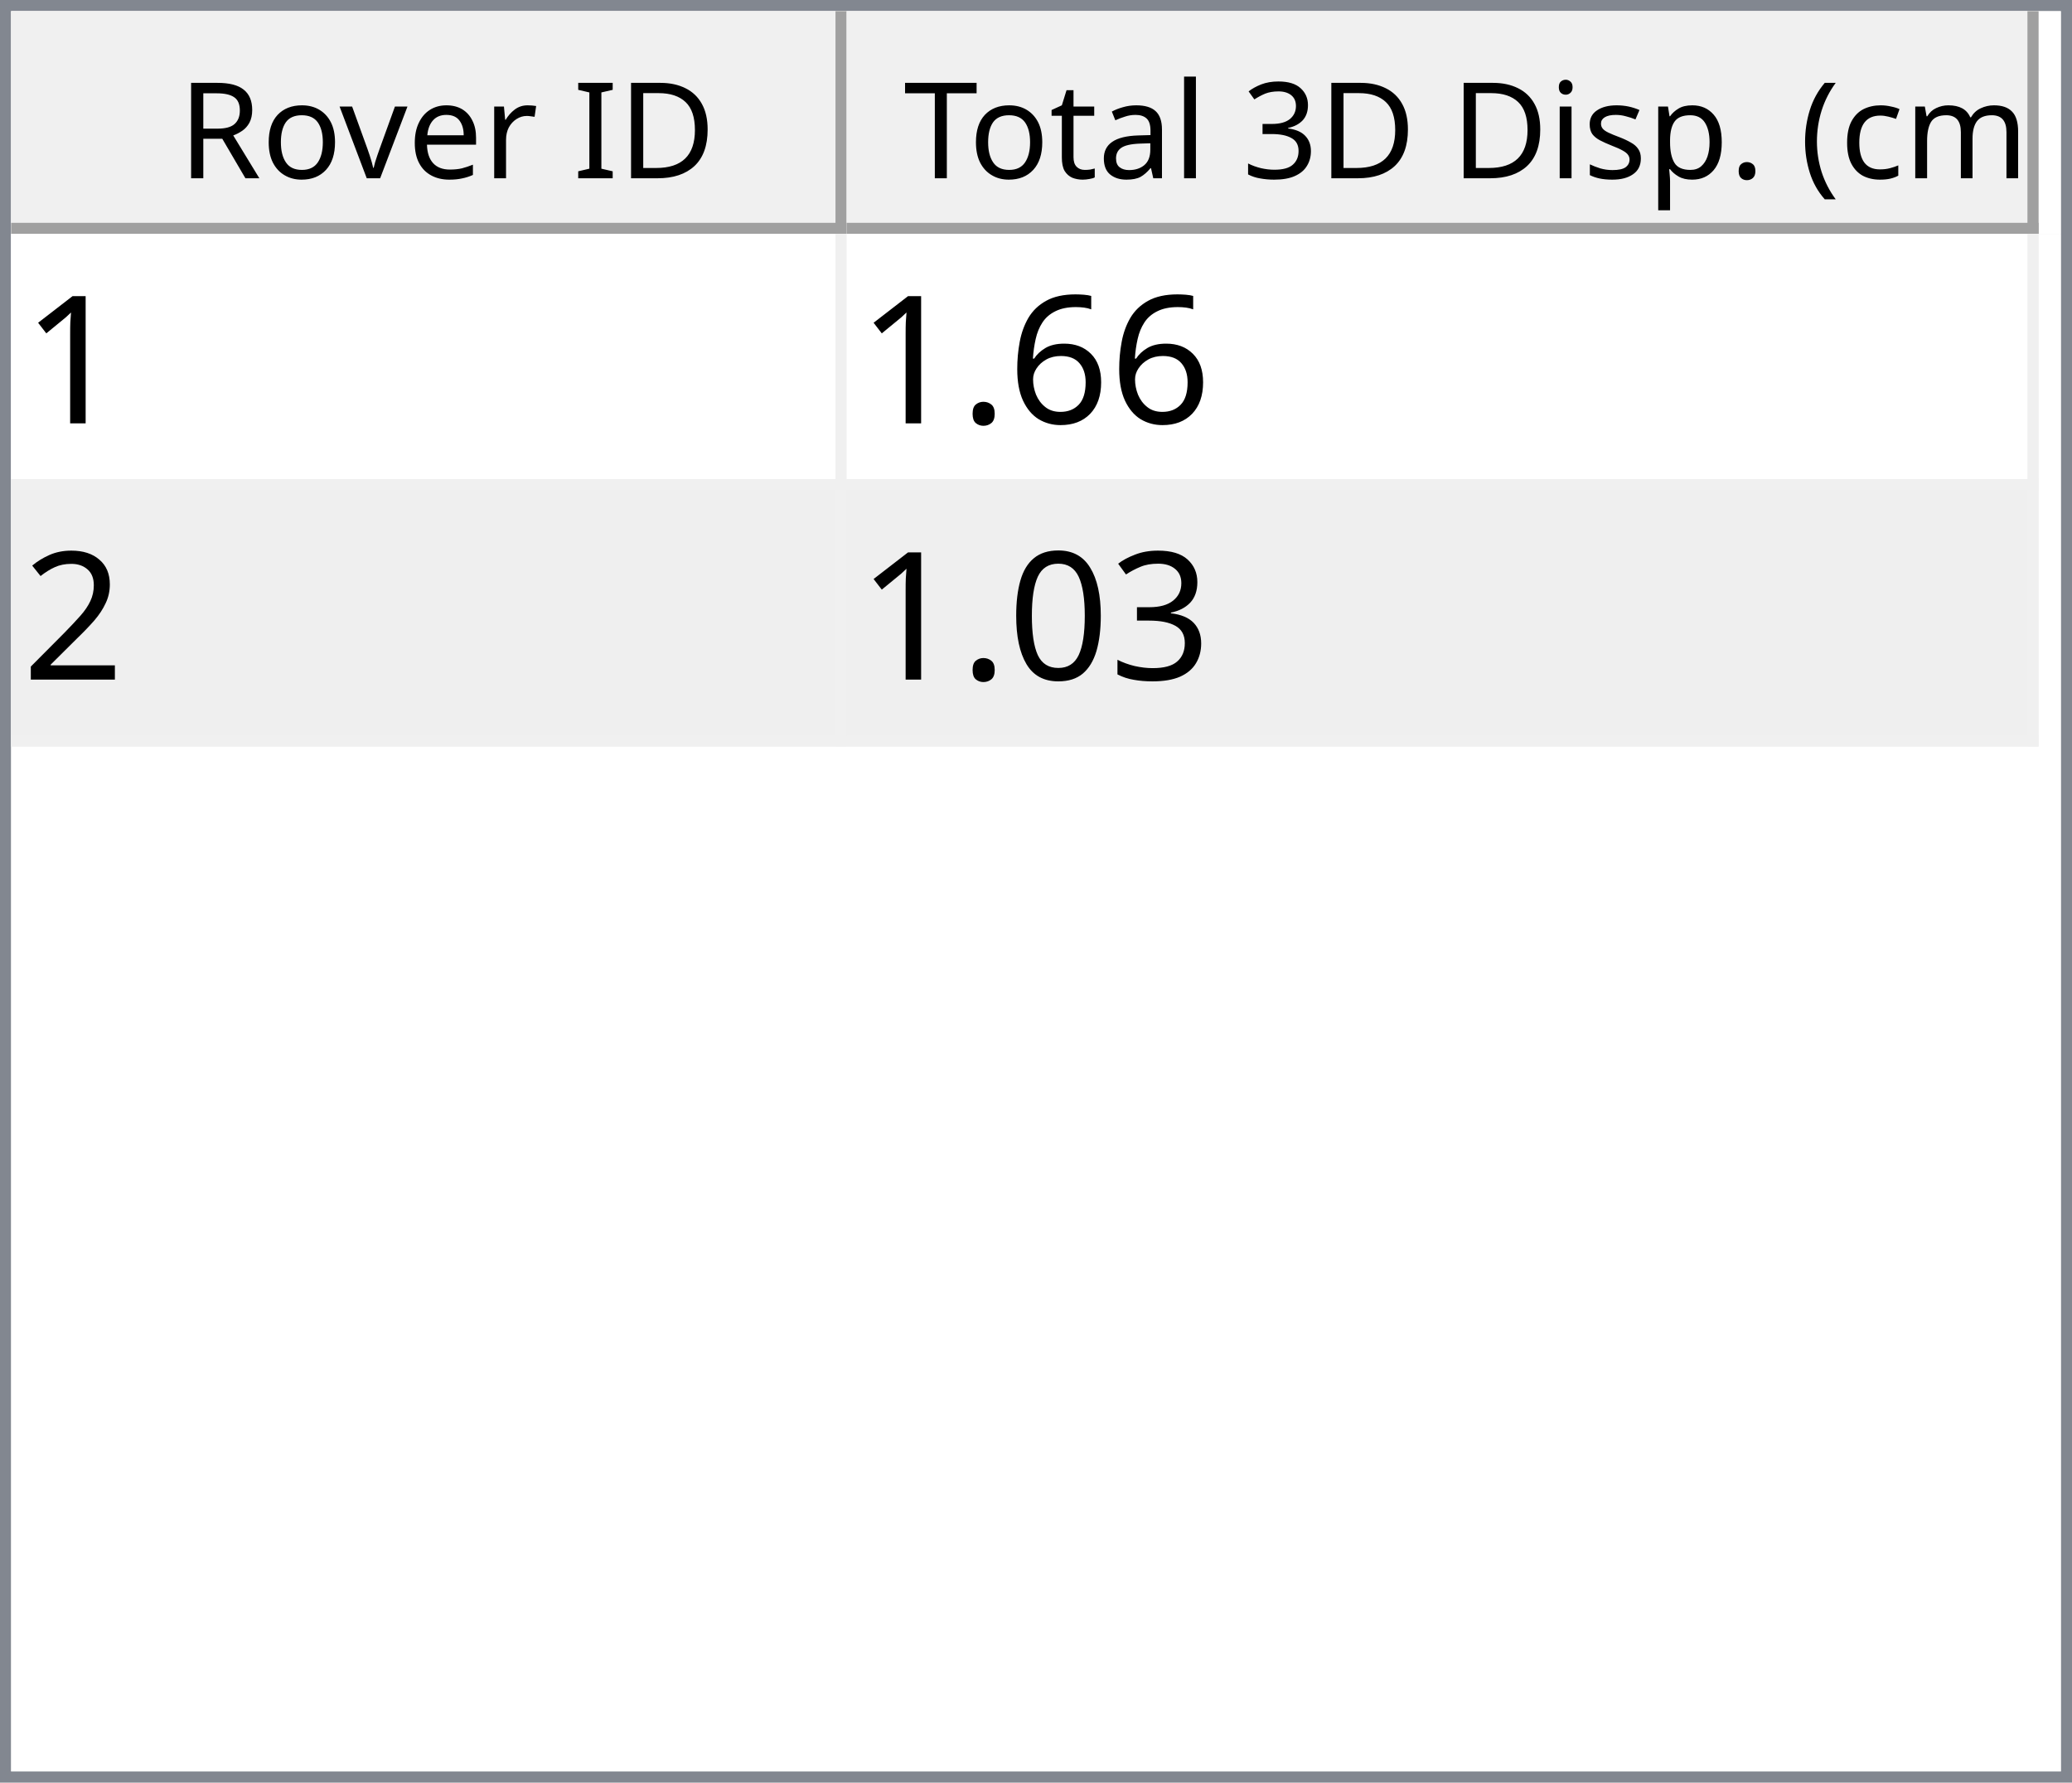
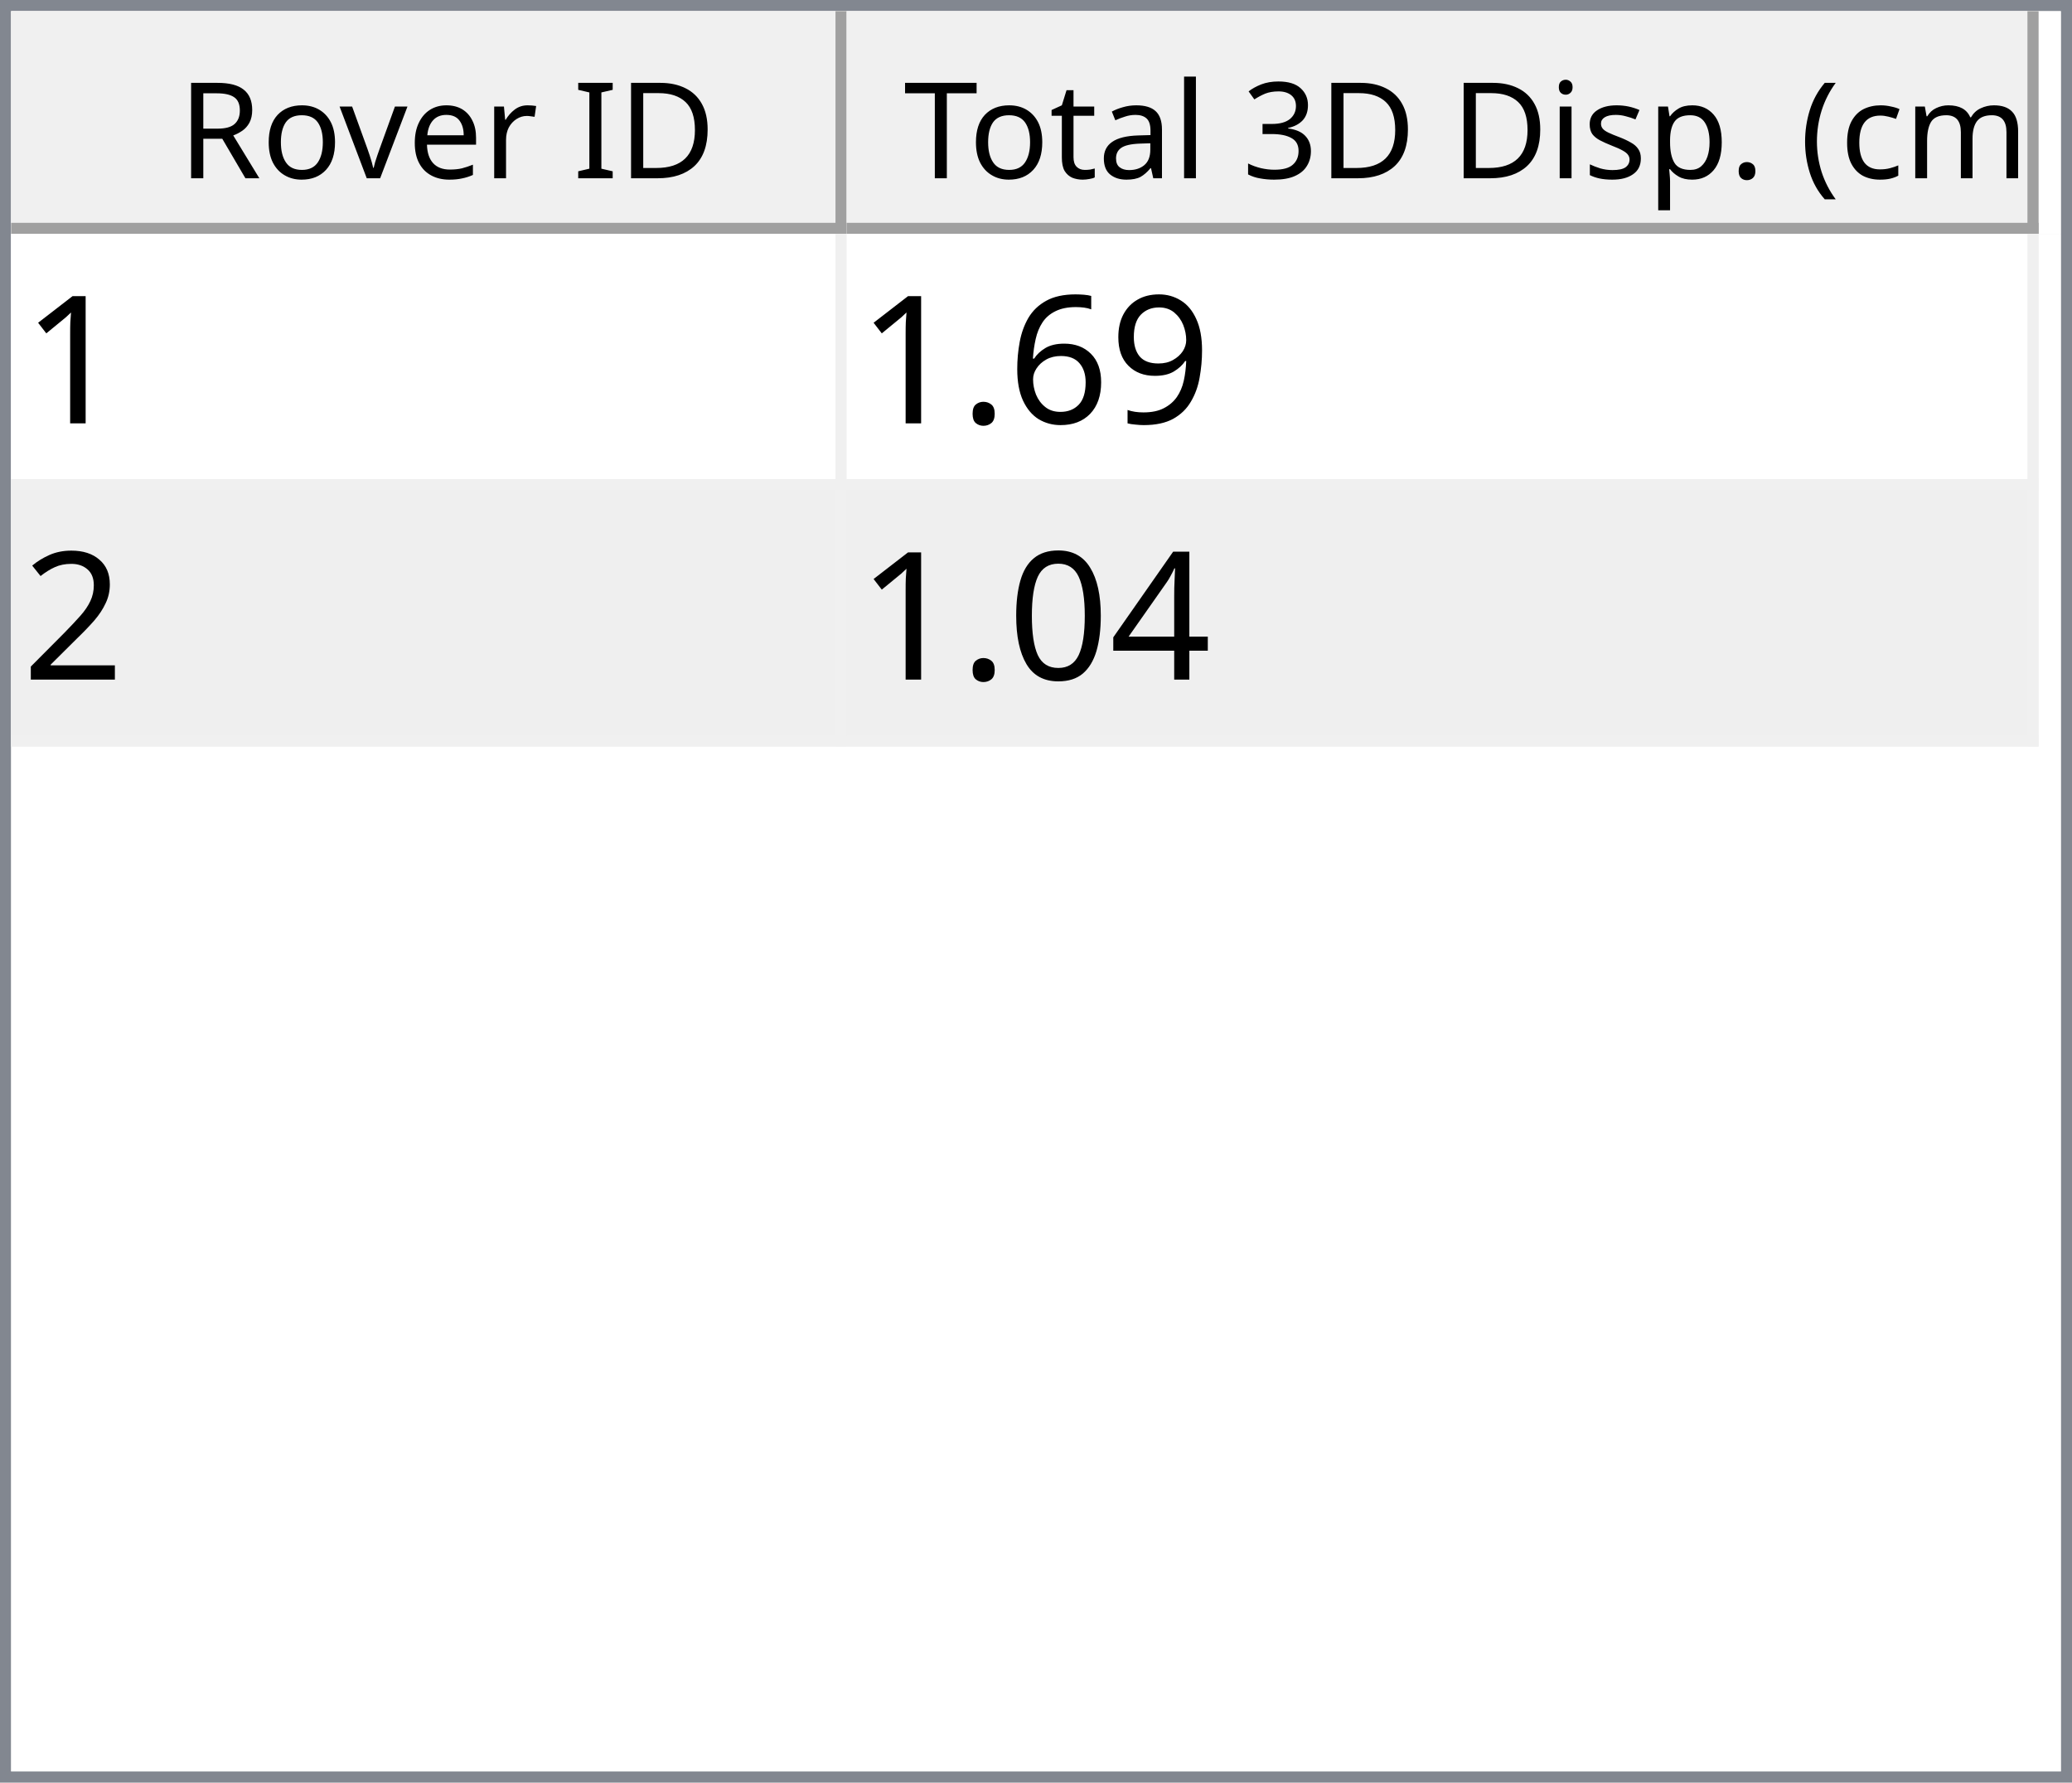
<svg xmlns="http://www.w3.org/2000/svg" style="fill-opacity:1; color-rendering:auto; color-interpolation:auto; text-rendering:auto; stroke:black; stroke-linecap:square; stroke-miterlimit:10; shape-rendering:auto; stroke-opacity:1; fill:black; stroke-dasharray:none; font-weight:normal; stroke-width:1; font-family:'Dialog'; font-style:normal; stroke-linejoin:miter; font-size:12px; stroke-dashoffset:0; image-rendering:auto;" width="186" height="160">
  <defs id="genericDefs" />
  <g>
    <defs id="defs1">
      <clipPath clipPathUnits="userSpaceOnUse" id="clipPath1">
        <path d="M0 0 L186 0 L186 160 L0 160 L0 0 Z" />
      </clipPath>
      <clipPath clipPathUnits="userSpaceOnUse" id="clipPath2">
        <path d="M0 0 L0 160 L186 160 L186 0 Z" />
      </clipPath>
      <clipPath clipPathUnits="userSpaceOnUse" id="clipPath3">
        <path d="M0 0 L0 20 L184 20 L184 0 Z" />
      </clipPath>
      <clipPath clipPathUnits="userSpaceOnUse" id="clipPath4">
        <path d="M0 0 L0 20 L75 20 L75 0 Z" />
      </clipPath>
      <clipPath clipPathUnits="userSpaceOnUse" id="clipPath5">
        <path d="M1 1 L1 19 L74 19 L74 1 Z" />
      </clipPath>
      <clipPath clipPathUnits="userSpaceOnUse" id="clipPath6">
        <path d="M0 0 L0 18 L73 18 L73 0 Z" />
      </clipPath>
      <clipPath clipPathUnits="userSpaceOnUse" id="clipPath7">
        <path d="M-0.5 -0.5 L-0.5 19.5 L74.5 19.5 L74.5 -0.5 Z" />
      </clipPath>
      <clipPath clipPathUnits="userSpaceOnUse" id="clipPath8">
        <path d="M0 0 L0 20 L107 20 L107 0 Z" />
      </clipPath>
      <clipPath clipPathUnits="userSpaceOnUse" id="clipPath9">
        <path d="M1 1 L1 19 L106 19 L106 1 Z" />
      </clipPath>
      <clipPath clipPathUnits="userSpaceOnUse" id="clipPath10">
        <path d="M0 0 L0 18 L105 18 L105 0 Z" />
      </clipPath>
      <clipPath clipPathUnits="userSpaceOnUse" id="clipPath11">
        <path d="M-0.5 -0.5 L-0.5 19.5 L106.5 19.5 L106.5 -0.5 Z" />
      </clipPath>
      <clipPath clipPathUnits="userSpaceOnUse" id="clipPath12">
        <path d="M0 0 L0 138 L184 138 L184 0 Z" />
      </clipPath>
      <clipPath clipPathUnits="userSpaceOnUse" id="clipPath13">
        <path d="M0 0 L0 46 L182 46 L182 0 Z" />
      </clipPath>
      <clipPath clipPathUnits="userSpaceOnUse" id="clipPath14">
        <path d="M-0.5 -0.5 L-0.5 45.5 L181.5 45.5 L181.5 -0.5 Z" />
      </clipPath>
      <clipPath clipPathUnits="userSpaceOnUse" id="clipPath15">
        <path d="M0 0 L0 22 L74 22 L74 0 Z" />
      </clipPath>
      <clipPath clipPathUnits="userSpaceOnUse" id="clipPath16">
        <path d="M0 0 L0 22 L106 22 L106 0 Z" />
      </clipPath>
      <font horiz-adv-x="64.551" id="font1">
        <font-face ascent="107.91" descent="25.098" units-per-em="100" style="font-style:normal; font-family:Segoe UI; font-weight:normal;" />
        <missing-glyph horiz-adv-x="64.551" d="M8.109 0 L8.109 68.266 L56.453 68.266 L56.453 0 L8.109 0 ZM15.328 7.234 L49.219 7.234 L49.219 61.031 L15.328 61.031 L15.328 7.234 Z" />
        <glyph unicode="D" horiz-adv-x="70.117" d="M9.188 0 L9.188 70.016 L28.516 70.016 Q65.531 70.016 65.531 35.891 Q65.531 19.672 55.25 9.836 Q44.969 0 27.734 0 L9.188 0 ZM17.391 62.594 L17.391 7.422 L27.828 7.422 Q41.609 7.422 49.273 14.797 Q56.938 22.172 56.938 35.688 Q56.938 62.594 28.328 62.594 L17.391 62.594 Z" />
        <glyph unicode="I" horiz-adv-x="26.611" d="M17.391 0 L9.188 0 L9.188 70.016 L17.391 70.016 L17.391 0 Z" />
        <glyph unicode=" " horiz-adv-x="27.393" d="" />
        <glyph unicode="r" horiz-adv-x="34.766" d="M34.188 41.891 Q32.078 43.5 28.125 43.5 Q23 43.5 19.555 38.672 Q16.109 33.844 16.109 25.484 L16.109 0 L8.109 0 L8.109 50 L16.109 50 L16.109 39.703 L16.312 39.703 Q18.016 44.969 21.531 47.922 Q25.047 50.875 29.391 50.875 Q32.516 50.875 34.188 50.203 L34.188 41.891 Z" />
        <glyph unicode="e" horiz-adv-x="52.295" d="M48.297 23 L12.984 23 Q13.188 14.656 17.484 10.109 Q21.781 5.562 29.297 5.562 Q37.75 5.562 44.828 11.141 L44.828 3.609 Q38.234 -1.172 27.391 -1.172 Q16.797 -1.172 10.742 5.641 Q4.688 12.453 4.688 24.812 Q4.688 36.469 11.305 43.82 Q17.922 51.172 27.734 51.172 Q37.547 51.172 42.922 44.828 Q48.297 38.484 48.297 27.203 L48.297 23 ZM40.094 29.781 Q40.047 36.719 36.75 40.578 Q33.453 44.438 27.594 44.438 Q21.922 44.438 17.969 40.383 Q14.016 36.328 13.094 29.781 L40.094 29.781 Z" />
        <glyph unicode="v" horiz-adv-x="47.9" d="M47.406 50 L27.484 0 L19.625 0 L0.688 50 L9.469 50 L22.172 13.672 Q23.578 9.672 23.922 6.688 L24.125 6.688 Q24.609 10.453 25.688 13.484 L38.969 50 L47.406 50 Z" />
        <glyph unicode="o" horiz-adv-x="58.594" d="M29 -1.172 Q17.922 -1.172 11.305 5.836 Q4.688 12.844 4.688 24.422 Q4.688 37.016 11.57 44.094 Q18.453 51.172 30.172 51.172 Q41.359 51.172 47.633 44.289 Q53.906 37.406 53.906 25.203 Q53.906 13.234 47.141 6.031 Q40.375 -1.172 29 -1.172 ZM29.594 44.438 Q21.875 44.438 17.383 39.188 Q12.891 33.938 12.891 24.703 Q12.891 15.828 17.43 10.695 Q21.969 5.562 29.594 5.562 Q37.359 5.562 41.531 10.594 Q45.703 15.625 45.703 24.906 Q45.703 34.281 41.531 39.359 Q37.359 44.438 29.594 44.438 Z" />
        <glyph unicode="R" horiz-adv-x="59.814" d="M59.375 0 L49.609 0 L37.891 19.625 Q36.281 22.359 34.766 24.289 Q33.25 26.219 31.664 27.438 Q30.078 28.656 28.25 29.219 Q26.422 29.781 24.125 29.781 L17.391 29.781 L17.391 0 L9.188 0 L9.188 70.016 L30.078 70.016 Q34.672 70.016 38.555 68.867 Q42.438 67.719 45.289 65.375 Q48.141 63.031 49.758 59.547 Q51.375 56.062 51.375 51.375 Q51.375 47.703 50.273 44.656 Q49.172 41.609 47.148 39.211 Q45.125 36.812 42.266 35.133 Q39.406 33.453 35.844 32.516 L35.844 32.328 Q37.594 31.547 38.891 30.547 Q40.188 29.547 41.359 28.18 Q42.531 26.812 43.68 25.078 Q44.828 23.344 46.234 21.047 L59.375 0 ZM17.391 62.594 L17.391 37.203 L28.516 37.203 Q31.594 37.203 34.203 38.133 Q36.812 39.062 38.719 40.797 Q40.625 42.531 41.703 45.047 Q42.781 47.562 42.781 50.688 Q42.781 56.297 39.141 59.445 Q35.5 62.594 28.609 62.594 L17.391 62.594 Z" />
        <glyph unicode=")" horiz-adv-x="30.176" d="M8.297 -15.922 L1.172 -15.922 Q16.406 2.344 16.406 26.812 Q16.406 51.469 1.078 70.016 L8.297 70.016 Q23.531 52.156 23.531 26.703 Q23.531 1.375 8.297 -15.922 Z" />
        <glyph unicode="m" horiz-adv-x="86.133" d="M79.109 0 L71.094 0 L71.094 28.719 Q71.094 37.016 68.531 40.727 Q65.969 44.438 59.906 44.438 Q54.781 44.438 51.195 39.75 Q47.609 35.062 47.609 28.516 L47.609 0 L39.594 0 L39.594 29.688 Q39.594 44.438 28.219 44.438 Q22.953 44.438 19.531 40.016 Q16.109 35.594 16.109 28.516 L16.109 0 L8.109 0 L8.109 50 L16.109 50 L16.109 42.094 L16.312 42.094 Q21.625 51.172 31.844 51.172 Q36.969 51.172 40.773 48.312 Q44.578 45.453 46 40.828 Q51.562 51.172 62.594 51.172 Q79.109 51.172 79.109 30.812 L79.109 0 Z" />
        <glyph unicode="c" horiz-adv-x="46.191" d="M42.188 2.297 Q36.422 -1.172 28.516 -1.172 Q17.828 -1.172 11.258 5.789 Q4.688 12.75 4.688 23.828 Q4.688 36.188 11.766 43.68 Q18.844 51.172 30.672 51.172 Q37.25 51.172 42.281 48.734 L42.281 40.531 Q36.719 44.438 30.375 44.438 Q22.703 44.438 17.797 38.945 Q12.891 33.453 12.891 24.516 Q12.891 15.719 17.508 10.641 Q22.125 5.562 29.891 5.562 Q36.422 5.562 42.188 9.906 L42.188 2.297 Z" />
        <glyph unicode="(" horiz-adv-x="30.176" d="M29.109 -15.922 L21.969 -15.922 Q6.844 1.375 6.844 26.703 Q6.844 52.156 21.969 70.016 L29.203 70.016 Q13.875 51.469 13.875 26.812 Q13.875 2.344 29.109 -15.922 Z" />
        <glyph unicode="." horiz-adv-x="21.68" d="M10.891 -1.078 Q8.641 -1.078 7.055 0.539 Q5.469 2.156 5.469 4.391 Q5.469 6.641 7.055 8.273 Q8.641 9.906 10.891 9.906 Q13.188 9.906 14.797 8.273 Q16.406 6.641 16.406 4.391 Q16.406 2.156 14.797 0.539 Q13.188 -1.078 10.891 -1.078 Z" />
        <glyph unicode="p" horiz-adv-x="58.789" d="M16.312 7.234 L16.109 7.234 L16.109 -23 L8.109 -23 L8.109 50 L16.109 50 L16.109 41.219 L16.312 41.219 Q22.219 51.172 33.594 51.172 Q43.266 51.172 48.688 44.461 Q54.109 37.75 54.109 26.469 Q54.109 13.922 48 6.375 Q41.891 -1.172 31.297 -1.172 Q21.578 -1.172 16.312 7.234 ZM16.109 27.391 L16.109 20.406 Q16.109 14.203 20.141 9.883 Q24.172 5.562 30.375 5.562 Q37.641 5.562 41.773 11.133 Q45.906 16.703 45.906 26.609 Q45.906 34.969 42.047 39.703 Q38.188 44.438 31.594 44.438 Q24.609 44.438 20.359 39.578 Q16.109 34.719 16.109 27.391 Z" />
        <glyph unicode="s" horiz-adv-x="42.432" d="M5.078 1.812 L5.078 10.406 Q11.625 5.562 19.484 5.562 Q30.031 5.562 30.031 12.594 Q30.031 14.594 29.125 15.992 Q28.219 17.391 26.68 18.461 Q25.141 19.531 23.07 20.383 Q21 21.234 18.609 22.172 Q15.281 23.484 12.766 24.828 Q10.25 26.172 8.57 27.859 Q6.891 29.547 6.031 31.695 Q5.172 33.844 5.172 36.719 Q5.172 40.234 6.789 42.945 Q8.406 45.656 11.086 47.484 Q13.766 49.312 17.211 50.242 Q20.656 51.172 24.312 51.172 Q30.812 51.172 35.938 48.922 L35.938 40.828 Q30.422 44.438 23.25 44.438 Q21 44.438 19.195 43.922 Q17.391 43.406 16.094 42.477 Q14.797 41.547 14.086 40.258 Q13.375 38.969 13.375 37.406 Q13.375 35.453 14.086 34.133 Q14.797 32.812 16.164 31.789 Q17.531 30.766 19.484 29.938 Q21.438 29.109 23.922 28.125 Q27.25 26.859 29.883 25.516 Q32.516 24.172 34.375 22.484 Q36.234 20.797 37.234 18.602 Q38.234 16.406 38.234 13.375 Q38.234 9.672 36.602 6.938 Q34.969 4.203 32.234 2.398 Q29.5 0.594 25.93 -0.289 Q22.359 -1.172 18.453 -1.172 Q10.75 -1.172 5.078 1.812 Z" />
        <glyph unicode="i" horiz-adv-x="24.219" d="M12.203 62.703 Q10.062 62.703 8.547 64.164 Q7.031 65.625 7.031 67.875 Q7.031 70.125 8.547 71.609 Q10.062 73.094 12.203 73.094 Q14.406 73.094 15.945 71.609 Q17.484 70.125 17.484 67.875 Q17.484 65.719 15.945 64.211 Q14.406 62.703 12.203 62.703 ZM16.109 0 L8.109 0 L8.109 50 L16.109 50 L16.109 0 Z" />
        <glyph unicode="3" horiz-adv-x="53.906" d="M46.531 19.828 Q46.531 15.094 44.75 11.211 Q42.969 7.328 39.719 4.57 Q36.469 1.812 31.93 0.297 Q27.391 -1.219 21.922 -1.219 Q11.922 -1.219 6 2.594 L6 11.188 Q13.094 5.609 22.219 5.609 Q25.875 5.609 28.828 6.539 Q31.781 7.469 33.906 9.227 Q36.031 10.984 37.18 13.477 Q38.328 15.969 38.328 19.094 Q38.328 32.812 18.797 32.812 L12.984 32.812 L12.984 39.594 L18.5 39.594 Q35.797 39.594 35.797 52.484 Q35.797 64.406 22.609 64.406 Q15.188 64.406 8.688 59.422 L8.688 67.188 Q15.375 71.188 24.609 71.188 Q29 71.188 32.57 69.969 Q36.141 68.75 38.68 66.555 Q41.219 64.359 42.609 61.281 Q44 58.203 44 54.5 Q44 40.672 30.031 36.719 L30.031 36.531 Q33.594 36.141 36.625 34.797 Q39.656 33.453 41.852 31.305 Q44.047 29.156 45.289 26.25 Q46.531 23.344 46.531 19.828 Z" />
        <glyph unicode="l" horiz-adv-x="24.219" d="M16.109 0 L8.109 0 L8.109 74.031 L16.109 74.031 L16.109 0 Z" />
        <glyph unicode="a" horiz-adv-x="50.879" d="M43.891 0 L35.891 0 L35.891 7.812 L35.688 7.812 Q30.469 -1.172 20.312 -1.172 Q12.844 -1.172 8.617 2.781 Q4.391 6.734 4.391 13.281 Q4.391 27.297 20.906 29.594 L35.891 31.688 Q35.891 44.438 25.594 44.438 Q16.547 44.438 9.281 38.281 L9.281 46.484 Q16.656 51.172 26.266 51.172 Q43.891 51.172 43.891 32.516 L43.891 0 ZM35.891 25.297 L23.828 23.641 Q18.266 22.859 15.43 20.875 Q12.594 18.891 12.594 13.875 Q12.594 10.203 15.211 7.883 Q17.828 5.562 22.172 5.562 Q28.125 5.562 32.008 9.742 Q35.891 13.922 35.891 20.312 L35.891 25.297 Z" />
        <glyph unicode="t" horiz-adv-x="33.887" d="M31.297 0.484 Q28.469 -1.078 23.828 -1.078 Q10.688 -1.078 10.688 13.578 L10.688 43.172 L2.094 43.172 L2.094 50 L10.688 50 L10.688 62.203 L18.703 64.797 L18.703 50 L31.297 50 L31.297 43.172 L18.703 43.172 L18.703 14.984 Q18.703 9.969 20.414 7.82 Q22.125 5.672 26.078 5.672 Q29.109 5.672 31.297 7.328 L31.297 0.484 Z" />
        <glyph unicode="T" horiz-adv-x="52.393" d="M50.594 62.594 L30.375 62.594 L30.375 0 L22.172 0 L22.172 62.594 L2 62.594 L2 70.016 L50.594 70.016 L50.594 62.594 Z" />
      </font>
      <font horiz-adv-x="75.0" id="font2">
        <font-face ascent="100.537" descent="21.973" units-per-em="100" style="font-style:normal; font-family:sans-serif; font-weight:normal;" />
        <missing-glyph horiz-adv-x="75.0" d="M12.5 0 L12.5 62.5 L62.5 62.5 L62.5 0 L12.5 0 ZM14.062 1.562 L60.938 1.562 L60.938 60.938 L14.062 60.938 L14.062 1.562 Z" />
        <glyph unicode="1" horiz-adv-x="55.615" d="M37.25 0 L28.469 0 L28.469 56 Q25.297 52.984 20.141 49.953 Q14.984 46.922 10.891 45.406 L10.891 53.906 Q18.266 57.375 23.781 62.305 Q29.297 67.234 31.594 71.875 L37.25 71.875 L37.25 0 Z" />
+         <glyph unicode="9" horiz-adv-x="55.615" d="M5.469 16.547 L13.922 17.328 Q14.984 11.375 18.016 8.688 Q21.047 6 25.781 6 Q29.828 6 32.883 7.859 Q35.938 9.719 37.891 12.82 Q39.844 15.922 41.164 21.195 Q42.484 26.469 42.484 31.938 Q42.484 32.516 42.438 33.688 Q39.797 29.5 35.234 26.883 Q30.672 24.266 25.344 24.266 Q16.453 24.266 10.305 30.711 Q4.156 37.156 4.156 47.703 Q4.156 58.594 10.578 65.234 Q17 71.875 26.656 71.875 Q33.641 71.875 39.43 68.117 Q45.219 64.359 48.219 57.398 Q51.219 50.438 51.219 37.25 Q51.219 23.531 48.242 15.406 Q45.266 7.281 39.383 3.031 Q33.5 -1.219 25.594 -1.219 Q17.188 -1.219 11.867 3.445 Q6.547 8.109 5.469 16.547 ZM41.453 48.141 Q41.453 55.719 37.43 60.156 Q33.406 64.594 27.734 64.594 Q21.875 64.594 17.531 59.812 Q13.188 55.031 13.188 47.406 Q13.188 40.578 17.312 36.305 Q21.438 32.031 27.484 32.031 Q33.594 32.031 37.523 36.305 Q41.453 40.578 41.453 48.141 Z" />
        <glyph unicode="6" horiz-adv-x="55.615" d="M49.75 54.047 L41.016 53.375 Q39.844 58.547 37.703 60.891 Q34.125 64.656 28.906 64.656 Q24.703 64.656 21.531 62.312 Q17.391 59.281 14.992 53.469 Q12.594 47.656 12.5 36.922 Q15.672 41.75 20.266 44.094 Q24.859 46.438 29.891 46.438 Q38.672 46.438 44.852 39.969 Q51.031 33.5 51.031 23.25 Q51.031 16.5 48.125 10.719 Q45.219 4.938 40.141 1.859 Q35.062 -1.219 28.609 -1.219 Q17.625 -1.219 10.695 6.859 Q3.766 14.938 3.766 33.5 Q3.766 54.25 11.422 63.672 Q18.109 71.875 29.438 71.875 Q37.891 71.875 43.289 67.141 Q48.688 62.406 49.75 54.047 ZM13.875 23.188 Q13.875 18.656 15.797 14.508 Q17.719 10.359 21.188 8.18 Q24.656 6 28.469 6 Q34.031 6 38.039 10.492 Q42.047 14.984 42.047 22.703 Q42.047 30.125 38.086 34.398 Q34.125 38.672 28.125 38.672 Q22.172 38.672 18.023 34.398 Q13.875 30.125 13.875 23.188 Z" />
        <glyph unicode="." horiz-adv-x="27.783" d="M9.078 0 L9.078 10.016 L19.094 10.016 L19.094 0 L9.078 0 Z" />
        <glyph unicode="2" horiz-adv-x="55.615" d="M50.344 8.453 L50.344 0 L3.031 0 Q2.938 3.172 4.047 6.109 Q5.859 10.938 9.836 15.625 Q13.812 20.312 21.344 26.469 Q33.016 36.031 37.117 41.625 Q41.219 47.219 41.219 52.203 Q41.219 57.422 37.477 61.008 Q33.734 64.594 27.734 64.594 Q21.391 64.594 17.578 60.789 Q13.766 56.984 13.719 50.25 L4.688 51.172 Q5.609 61.281 11.664 66.578 Q17.719 71.875 27.938 71.875 Q38.234 71.875 44.242 66.164 Q50.25 60.453 50.25 52 Q50.25 47.703 48.492 43.555 Q46.734 39.406 42.656 34.812 Q38.578 30.219 29.109 22.219 Q21.188 15.578 18.945 13.211 Q16.703 10.844 15.234 8.453 L50.344 8.453 Z" />
-         <glyph unicode="3" horiz-adv-x="55.615" d="M4.203 18.891 L12.984 20.062 Q14.5 12.594 18.141 9.297 Q21.781 6 27 6 Q33.203 6 37.477 10.297 Q41.75 14.594 41.75 20.953 Q41.75 27 37.797 30.93 Q33.844 34.859 27.734 34.859 Q25.25 34.859 21.531 33.891 L22.516 41.609 Q23.391 41.5 23.922 41.5 Q29.547 41.5 34.039 44.43 Q38.531 47.359 38.531 53.469 Q38.531 58.297 35.258 61.477 Q31.984 64.656 26.812 64.656 Q21.688 64.656 18.266 61.43 Q14.844 58.203 13.875 51.766 L5.078 53.328 Q6.688 62.156 12.398 67.016 Q18.109 71.875 26.609 71.875 Q32.469 71.875 37.398 69.359 Q42.328 66.844 44.945 62.5 Q47.562 58.156 47.562 53.266 Q47.562 48.641 45.07 44.828 Q42.578 41.016 37.703 38.766 Q44.047 37.312 47.562 32.695 Q51.078 28.078 51.078 21.141 Q51.078 11.766 44.242 5.25 Q37.406 -1.266 26.953 -1.266 Q17.531 -1.266 11.305 4.352 Q5.078 9.969 4.203 18.891 Z" />
+         <glyph unicode="4" horiz-adv-x="55.615" d="M32.328 0 L32.328 17.141 L1.266 17.141 L1.266 25.203 L33.938 71.578 L41.109 71.578 L41.109 25.203 L50.781 25.203 L50.781 17.141 L41.109 17.141 L41.109 0 L32.328 0 ZM32.328 25.203 L32.328 57.469 L9.906 25.203 L32.328 25.203 Z" />
        <glyph unicode="0" horiz-adv-x="55.615" d="M4.156 35.297 Q4.156 48 6.766 55.742 Q9.375 63.484 14.523 67.68 Q19.672 71.875 27.484 71.875 Q33.25 71.875 37.594 69.555 Q41.938 67.234 44.773 62.867 Q47.609 58.5 49.219 52.227 Q50.828 45.953 50.828 35.297 Q50.828 22.703 48.242 14.969 Q45.656 7.234 40.508 3.008 Q35.359 -1.219 27.484 -1.219 Q17.141 -1.219 11.234 6.203 Q4.156 15.141 4.156 35.297 ZM13.188 35.297 Q13.188 17.672 17.312 11.836 Q21.438 6 27.484 6 Q33.547 6 37.672 11.859 Q41.797 17.719 41.797 35.297 Q41.797 52.984 37.672 58.789 Q33.547 64.594 27.391 64.594 Q21.344 64.594 17.719 59.469 Q13.188 52.938 13.188 35.297 Z" />
      </font>
    </defs>
    <g style="fill:white; stroke:white;">
      <rect x="0" y="0" width="186" style="clip-path:url(#clipPath1); stroke:none;" height="160" />
    </g>
    <g style="fill:white; text-rendering:optimizeSpeed; color-rendering:optimizeSpeed; image-rendering:optimizeSpeed; shape-rendering:crispEdges; stroke:white; color-interpolation:sRGB;">
      <rect x="0" width="186" height="160" y="0" style="stroke:none;" />
      <path style="stroke:none;" d="M0 160 L186 160 L186 0 L0 0 Z" />
    </g>
    <g style="fill:rgb(240,240,240); font-family:'Segoe UI'; stroke:rgb(240,240,240);">
      <rect x="0" y="0" width="186" style="clip-path:url(#clipPath2); stroke:none;" height="160" />
    </g>
    <g style="fill:rgb(130,135,144); font-family:'Segoe UI'; stroke:rgb(130,135,144);">
      <path d="M0 0 L186 0 L186 160 L0 160 L0 0 ZM1 1 L185 1 L185 159 L1 159 L1 1 Z" style="fill-rule:evenodd; clip-path:url(#clipPath2); stroke:none;" />
    </g>
    <g style="fill:white; font-family:'Segoe UI'; stroke:white;" transform="translate(1,1)">
      <rect x="0" y="0" width="184" style="clip-path:url(#clipPath3); stroke:none;" height="20" />
    </g>
    <g style="fill:rgb(240,240,240); font-family:'Segoe UI'; stroke:rgb(240,240,240);" transform="translate(1,1)">
      <rect x="0" y="0" width="75" style="clip-path:url(#clipPath4); stroke:none;" height="20" />
    </g>
    <g style="font-family:'Segoe UI';" transform="translate(2,2)">
      <text x="14" xml:space="preserve" y="14" style="clip-path:url(#clipPath6); stroke:none;">Rover ID</text>
    </g>
    <g style="fill:rgb(160,160,160); font-family:'Segoe UI'; stroke:rgb(160,160,160); stroke-linejoin:bevel;" transform="translate(1.5,1.5)">
      <line x1="74" x2="74" y1="0" style="fill:none; clip-path:url(#clipPath7);" y2="19" />
    </g>
    <g style="fill:rgb(160,160,160); font-family:'Segoe UI'; stroke:rgb(160,160,160); stroke-linejoin:bevel;" transform="matrix(1,0,0,1,1,1) translate(0.5,0.5)">
      <line x1="0" x2="74" y1="19" style="fill:none; clip-path:url(#clipPath7);" y2="19" />
    </g>
    <g style="fill:rgb(240,240,240); font-family:'Segoe UI'; stroke:rgb(240,240,240);" transform="translate(76,1)">
      <rect x="0" y="0" width="107" style="clip-path:url(#clipPath8); stroke:none;" height="20" />
    </g>
    <g style="font-family:'Segoe UI';" transform="translate(77,2)">
      <text x="1" xml:space="preserve" y="14" style="clip-path:url(#clipPath10); stroke:none;"> Total 3D Disp. (cm)</text>
    </g>
    <g style="fill:rgb(160,160,160); font-family:'Segoe UI'; stroke:rgb(160,160,160); stroke-linejoin:bevel;" transform="translate(76.5,1.5)">
      <line x1="106" x2="106" y1="0" style="fill:none; clip-path:url(#clipPath11);" y2="19" />
    </g>
    <g style="fill:rgb(160,160,160); font-family:'Segoe UI'; stroke:rgb(160,160,160); stroke-linejoin:bevel;" transform="matrix(1,0,0,1,76,1) translate(0.5,0.5)">
      <line x1="0" x2="106" y1="19" style="fill:none; clip-path:url(#clipPath11);" y2="19" />
    </g>
    <g style="fill:white; font-family:'Segoe UI'; stroke:white;" transform="translate(1,21)">
      <rect x="0" y="0" width="184" style="clip-path:url(#clipPath12); stroke:none;" height="138" />
    </g>
    <g style="fill:rgb(240,240,240); font-size:16px; font-family:sans-serif; stroke:rgb(240,240,240);" transform="translate(1,21)">
      <rect x="0" y="0" width="182" style="clip-path:url(#clipPath13); stroke:none;" height="46" />
      <line transform="translate(0.5,0.5)" x1="0" x2="181" y1="22" style="clip-path:url(#clipPath14); fill:none; stroke-linejoin:bevel;" y2="22" />
    </g>
    <g transform="matrix(1,0,0,1,1,21) translate(0.5,0.5)" style="fill:rgb(240,240,240); font-size:16px; font-family:sans-serif; stroke:rgb(240,240,240); stroke-linejoin:bevel;">
      <line x1="0" x2="181" y1="45" style="fill:none; clip-path:url(#clipPath14);" y2="45" />
    </g>
    <g transform="matrix(1,0,0,1,1,21) translate(0.5,0.5)" style="fill:rgb(240,240,240); font-size:16px; font-family:sans-serif; stroke:rgb(240,240,240); stroke-linejoin:bevel;">
      <line x1="74" x2="74" y1="0" style="fill:none; clip-path:url(#clipPath14);" y2="45" />
    </g>
    <g transform="matrix(1,0,0,1,1,21) translate(0.5,0.5)" style="fill:rgb(240,240,240); font-size:16px; font-family:sans-serif; stroke:rgb(240,240,240); stroke-linejoin:bevel;">
      <line x1="181" x2="181" y1="0" style="fill:none; clip-path:url(#clipPath14);" y2="45" />
    </g>
    <g style="fill:white; font-size:16px; font-family:sans-serif; stroke:white;" transform="matrix(1,0,0,1,1,21)">
      <rect x="0" y="0" width="74" style="clip-path:url(#clipPath15); stroke:none;" height="22" />
      <text x="1" y="17" style="fill:black; clip-path:url(#clipPath15); stroke:none;" xml:space="preserve">1</text>
    </g>
    <g style="fill:white; font-size:16px; font-family:sans-serif; stroke:white;" transform="matrix(1,0,0,1,1,21) translate(75,0)">
      <rect x="0" y="0" width="106" style="clip-path:url(#clipPath16); stroke:none;" height="22" />
-       <text x="1" y="17" style="fill:black; clip-path:url(#clipPath16); stroke:none;" xml:space="preserve">1.66</text>
+       <text x="1" y="17" style="fill:black; clip-path:url(#clipPath16); stroke:none;" xml:space="preserve">1.69</text>
    </g>
    <g style="fill:rgb(239,239,239); font-size:16px; font-family:sans-serif; stroke:rgb(239,239,239);" transform="matrix(1,0,0,1,1,21) translate(0,23)">
      <rect x="0" y="0" width="74" style="clip-path:url(#clipPath15); stroke:none;" height="22" />
      <text x="1" y="17" style="fill:black; clip-path:url(#clipPath15); stroke:none;" xml:space="preserve">2</text>
    </g>
    <g style="fill:rgb(239,239,239); font-size:16px; font-family:sans-serif; stroke:rgb(239,239,239);" transform="matrix(1,0,0,1,1,21) translate(75,23)">
      <rect x="0" y="0" width="106" style="clip-path:url(#clipPath16); stroke:none;" height="22" />
-       <text x="1" y="17" style="fill:black; clip-path:url(#clipPath16); stroke:none;" xml:space="preserve">1.03</text>
+       <text x="1" y="17" style="fill:black; clip-path:url(#clipPath16); stroke:none;" xml:space="preserve">1.04</text>
    </g>
  </g>
</svg>
